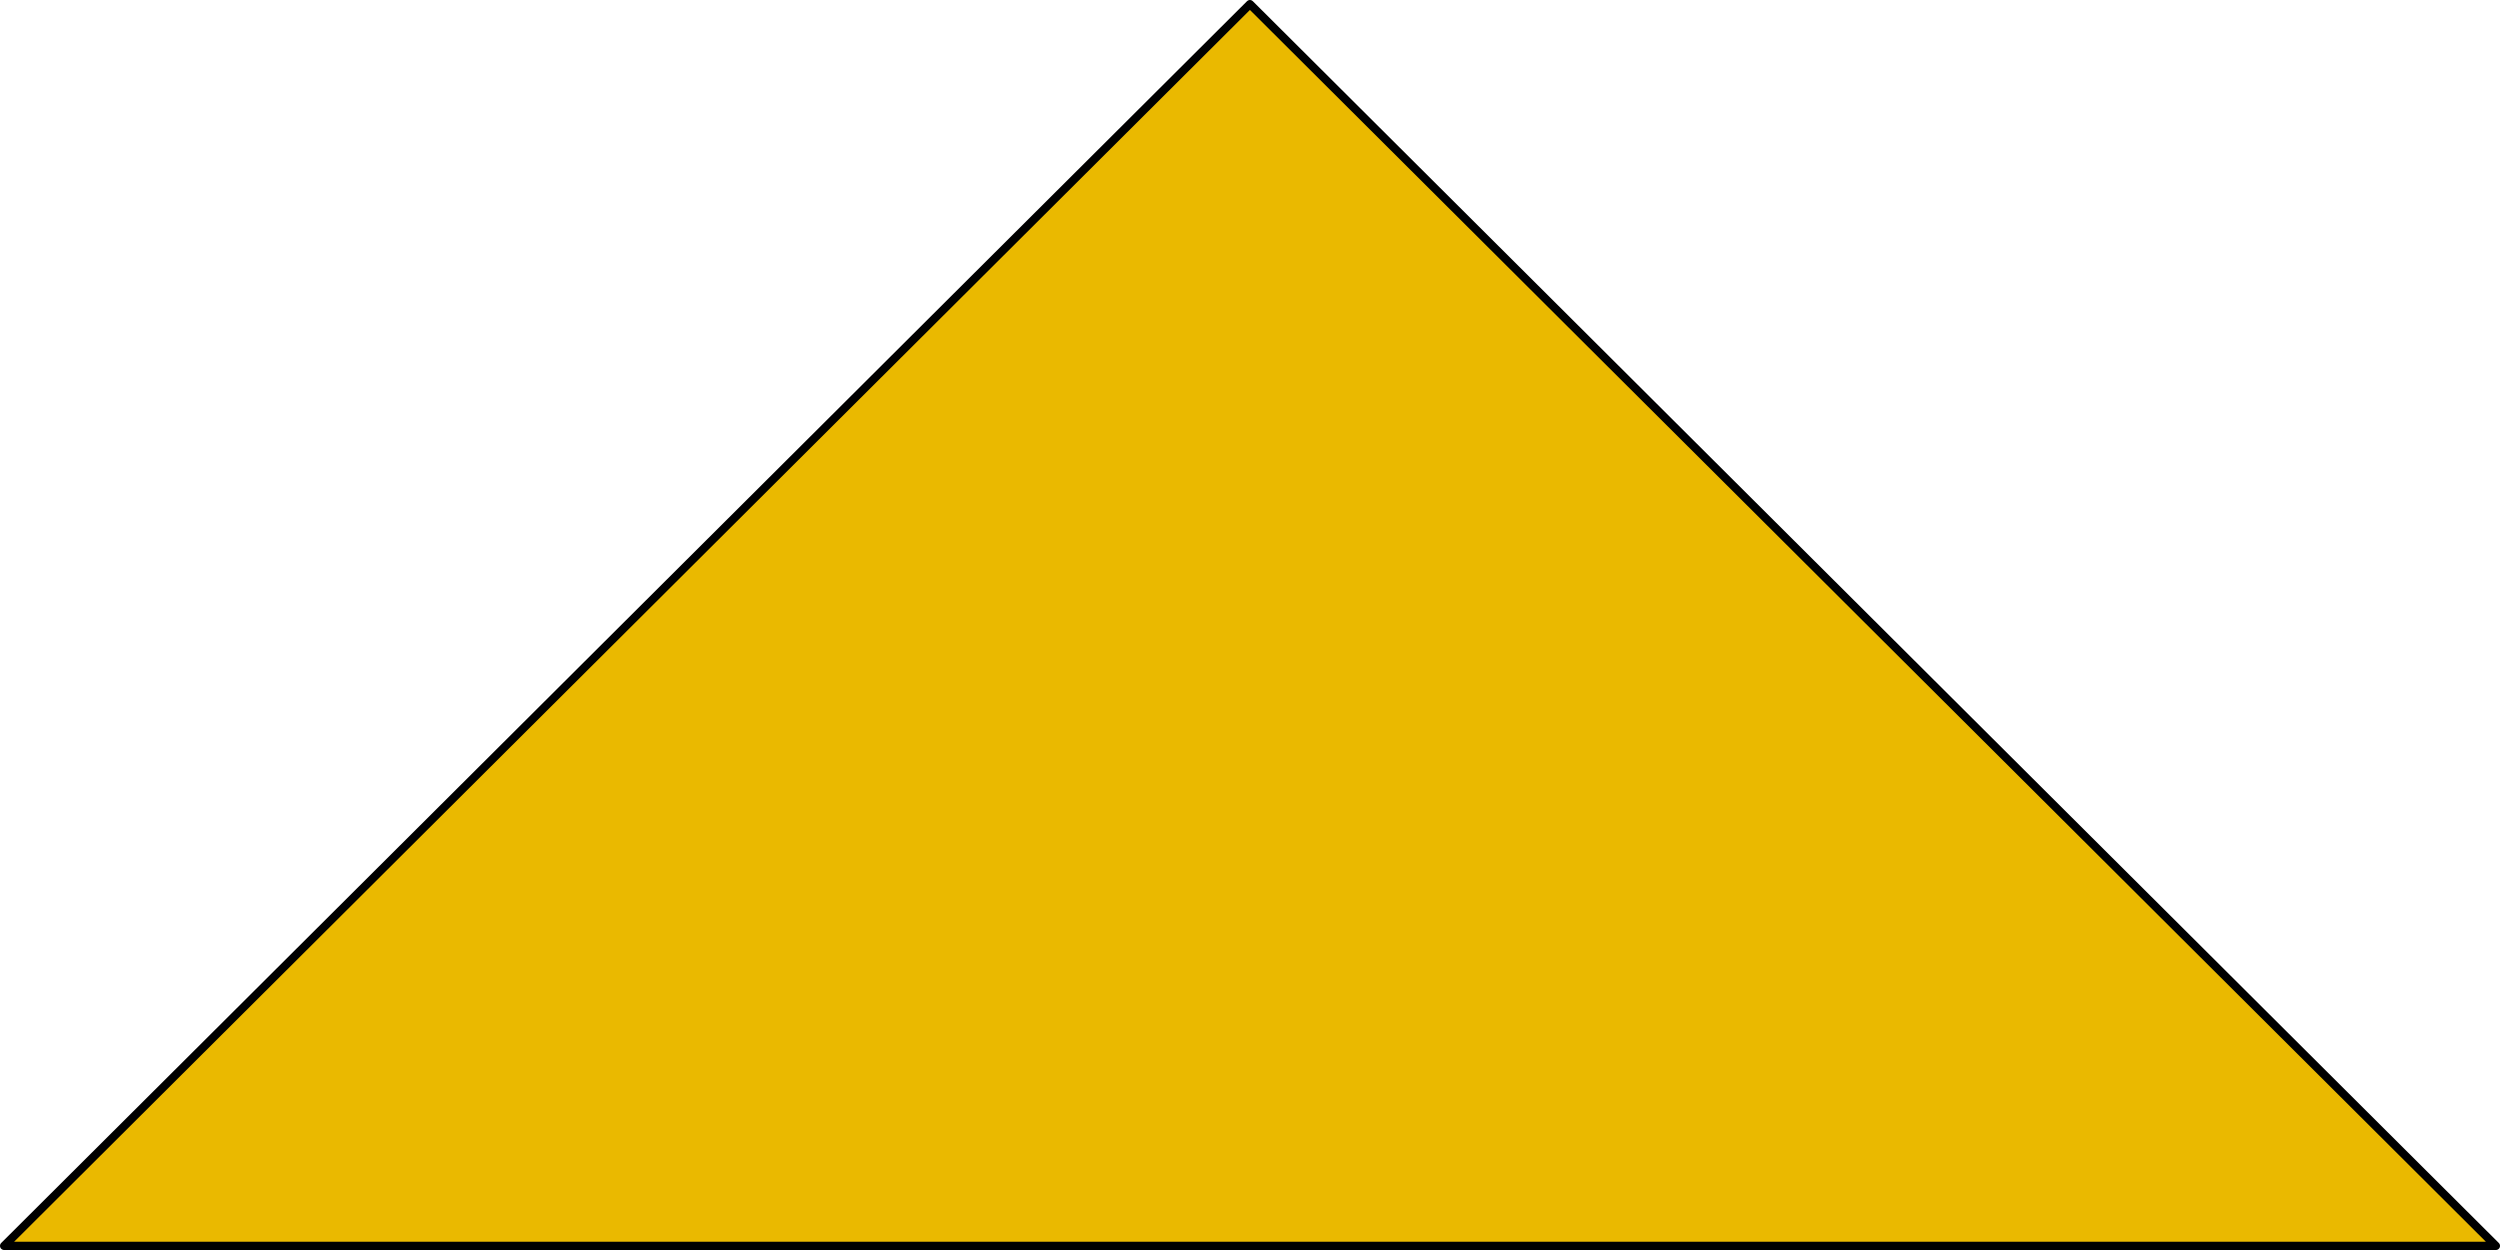
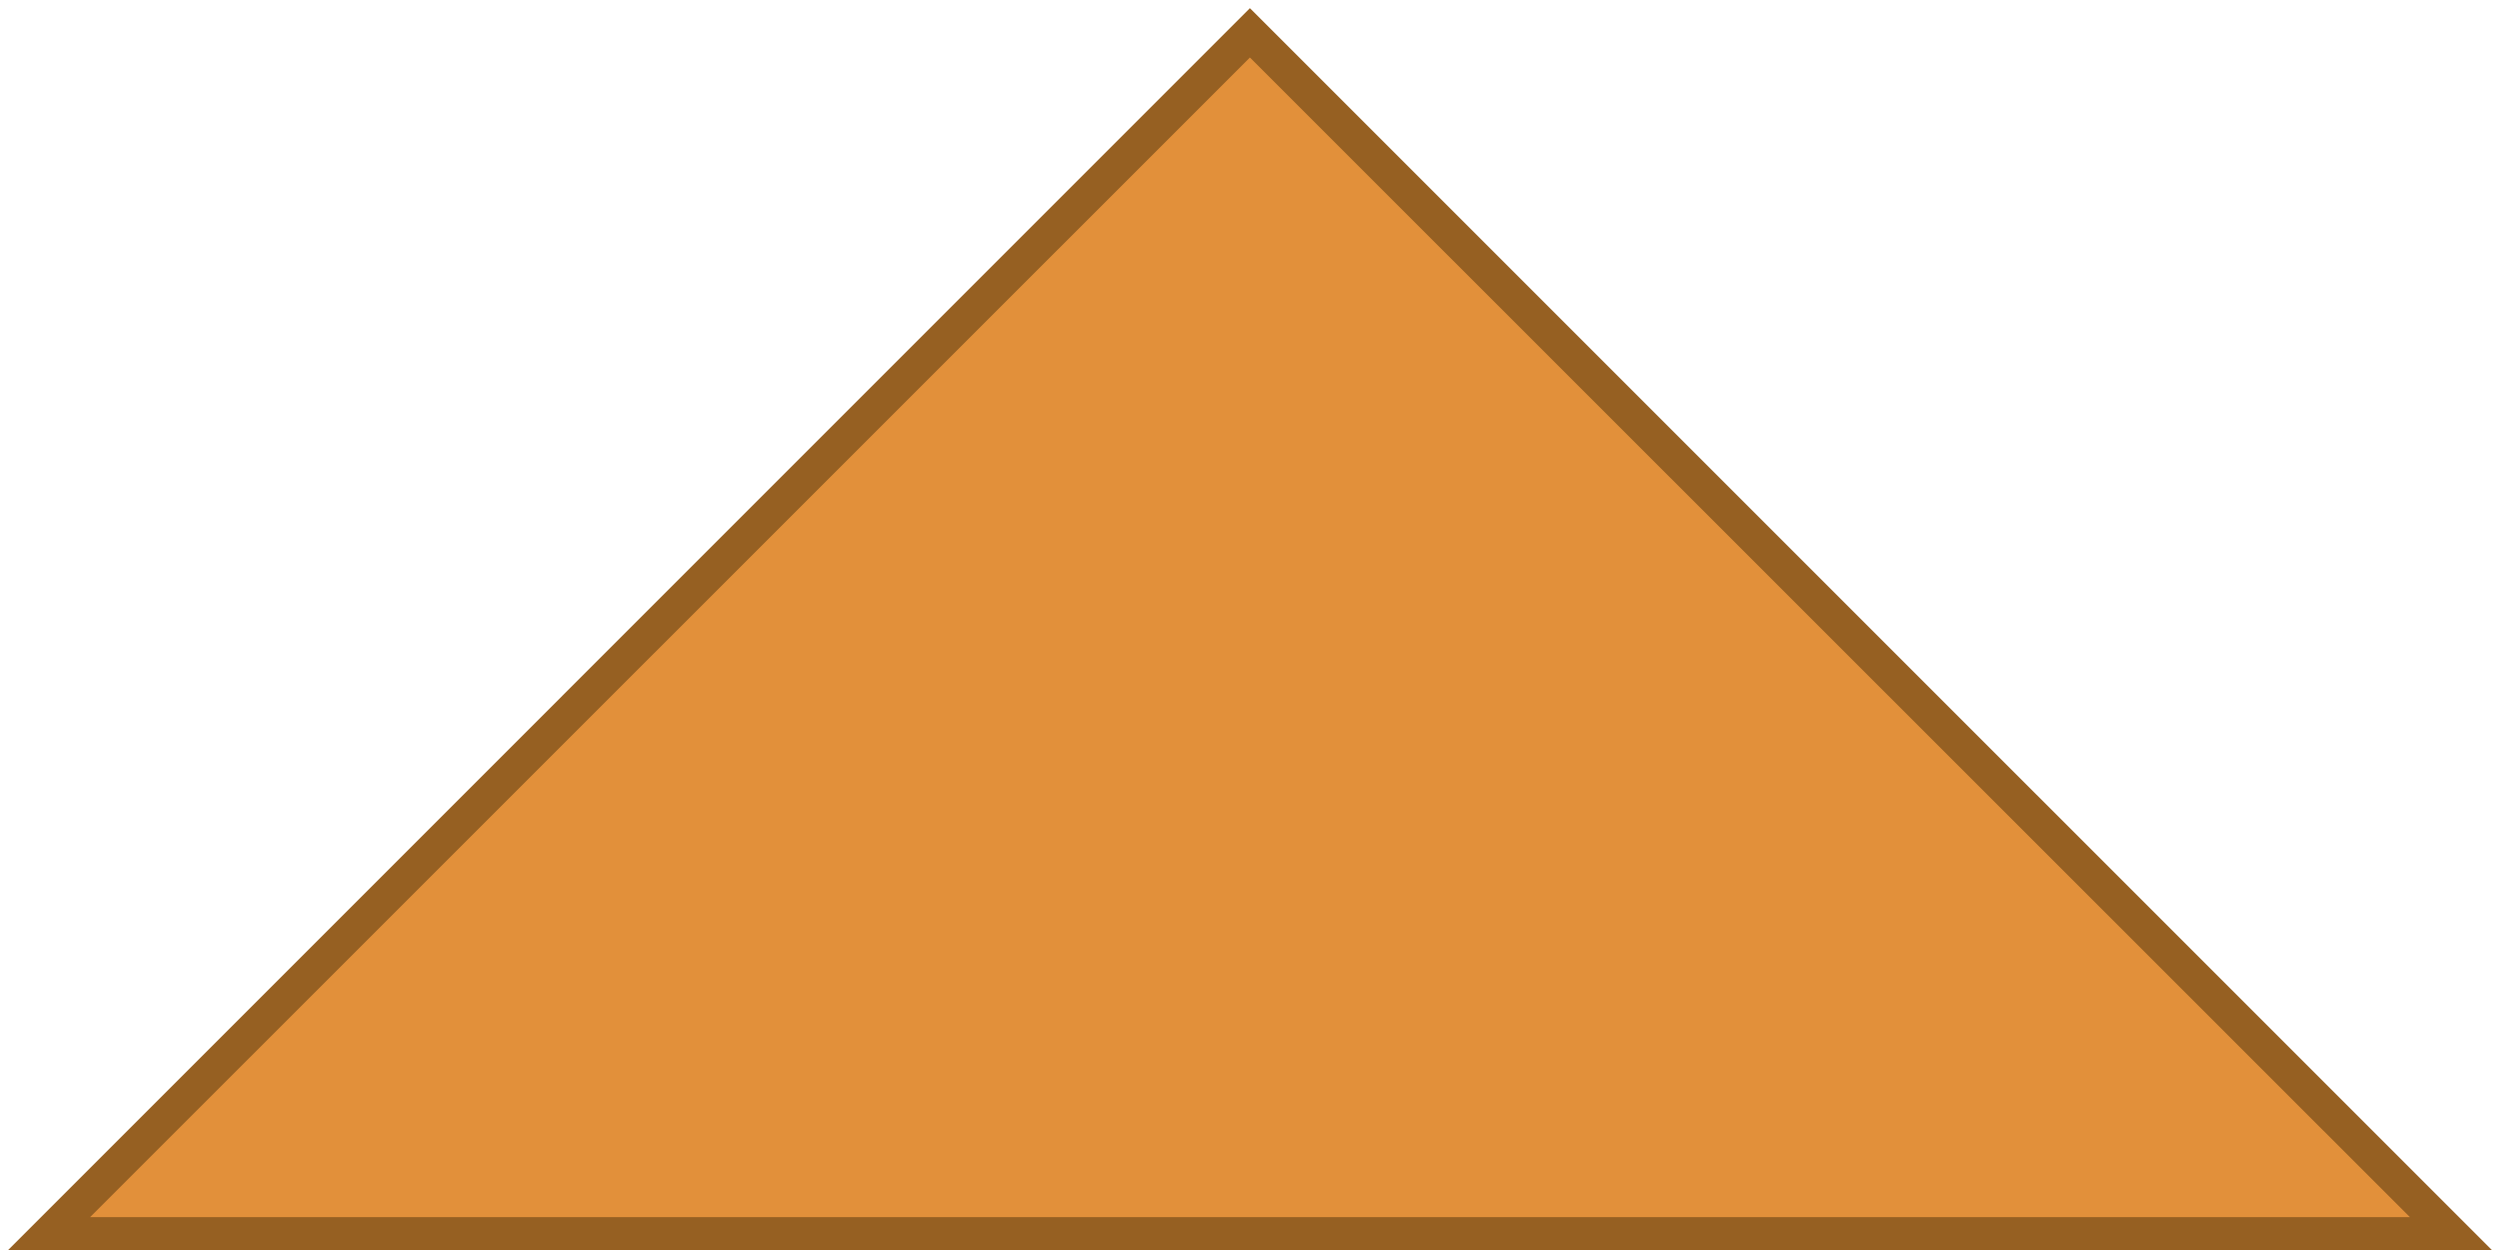
- <svg xmlns="http://www.w3.org/2000/svg" width="304" height="152" viewBox="0 0 304 152">
-   <path style="fill:#eab900;fill-opacity:1;fill-rule:evenodd;stroke:#000;stroke-width:1.002;stroke-linecap:round;stroke-linejoin:round;stroke-miterlimit:4;stroke-dasharray:none" d="m-770.783-74.437 151.49-150.998 151.509 150.998h-302.999z" transform="translate(771.284 225.936)" />
+ <svg xmlns="http://www.w3.org/2000/svg" id="svg8" version="1.1" viewBox="0 0 306 154" height="154" width="306">
+   <path id="path6-3" d="M1 153 152.99 1 305 153z" style="fill:#966022;fill-opacity:1;fill-rule:evenodd;stroke:none;stroke-width:1.002;stroke-linecap:round;stroke-linejoin:round;stroke-miterlimit:4;stroke-dasharray:none" />
+   <path id="path6" d="M11.033 148.973 152.99 7.04l141.977 141.933z" style="fill:#e2903a;fill-opacity:1;fill-rule:evenodd;stroke:none;stroke-width:1.002;stroke-linecap:round;stroke-linejoin:round;stroke-miterlimit:4;stroke-dasharray:none" />
</svg>
